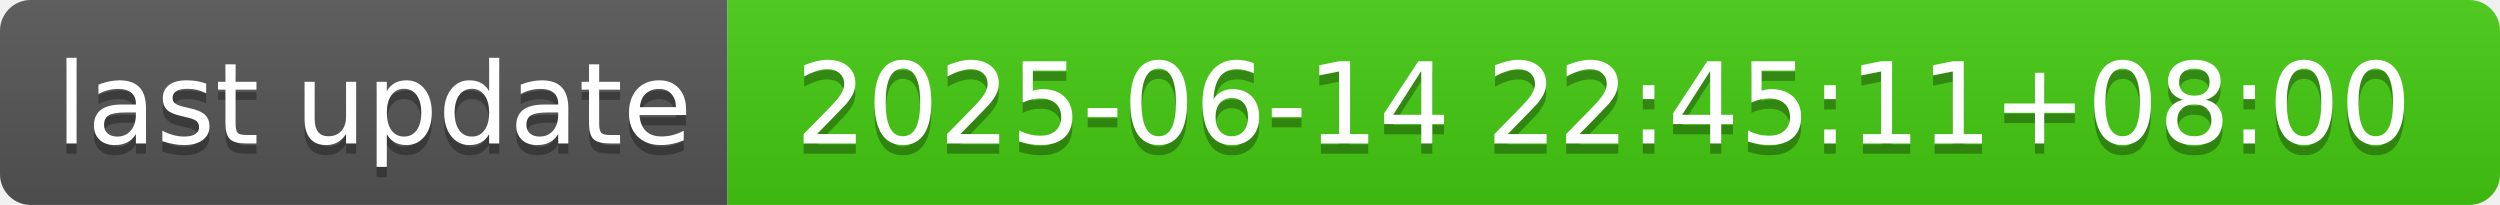
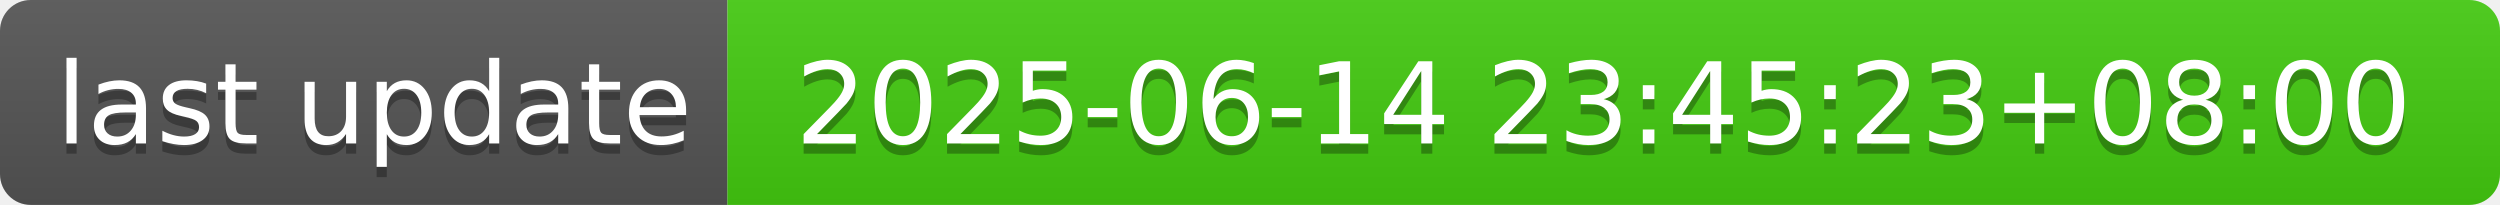
- <svg xmlns="http://www.w3.org/2000/svg" width="244" height="20" role="img" aria-label="last update: 2025-06-14 22:45:11+08:00">
+ <svg xmlns="http://www.w3.org/2000/svg" width="244" height="20" role="img" aria-label="last update: 2025-06-14 23:45:23+08:00">
  <linearGradient id="s" x2="0" y2="100%">
    <stop offset="0" stop-color="#bbb" stop-opacity=".1" />
    <stop offset="1" stop-opacity=".1" />
  </linearGradient>
  <clipPath id="r">
    <rect width="244" height="20" rx="3" fill="#fff" />
  </clipPath>
  <g clip-path="url(#r)">
    <rect width="71" height="20" fill="#555" />
    <rect x="71" width="173" height="20" fill="#4c1" />
    <rect width="244" height="20" fill="url(#s)" />
  </g>
  <g fill="#fff" text-anchor="middle" font-family="Verdana,Geneva,DejaVu Sans,sans-serif" text-rendering="geometricPrecision" font-size="110">
    <text aria-hidden="true" x="365" y="150" fill="#010101" fill-opacity=".3" transform="scale(.1)" textLength="610">last update</text>
    <text x="365" y="140" transform="scale(.1)" fill="#fff" textLength="610">last update</text>
-     <text aria-hidden="true" x="1565" y="150" fill="#010101" fill-opacity=".3" transform="scale(.1)" textLength="1630">2025-06-14 22:45:11+08:00</text>
-     <text x="1565" y="140" transform="scale(.1)" fill="#fff" textLength="1630">2025-06-14 22:45:11+08:00</text>
+     <text aria-hidden="true" x="1565" y="150" fill="#010101" fill-opacity=".3" transform="scale(.1)" textLength="1630">2025-06-14 23:45:23+08:00</text>
+     <text x="1565" y="140" transform="scale(.1)" fill="#fff" textLength="1630">2025-06-14 23:45:23+08:00</text>
  </g>
</svg>
